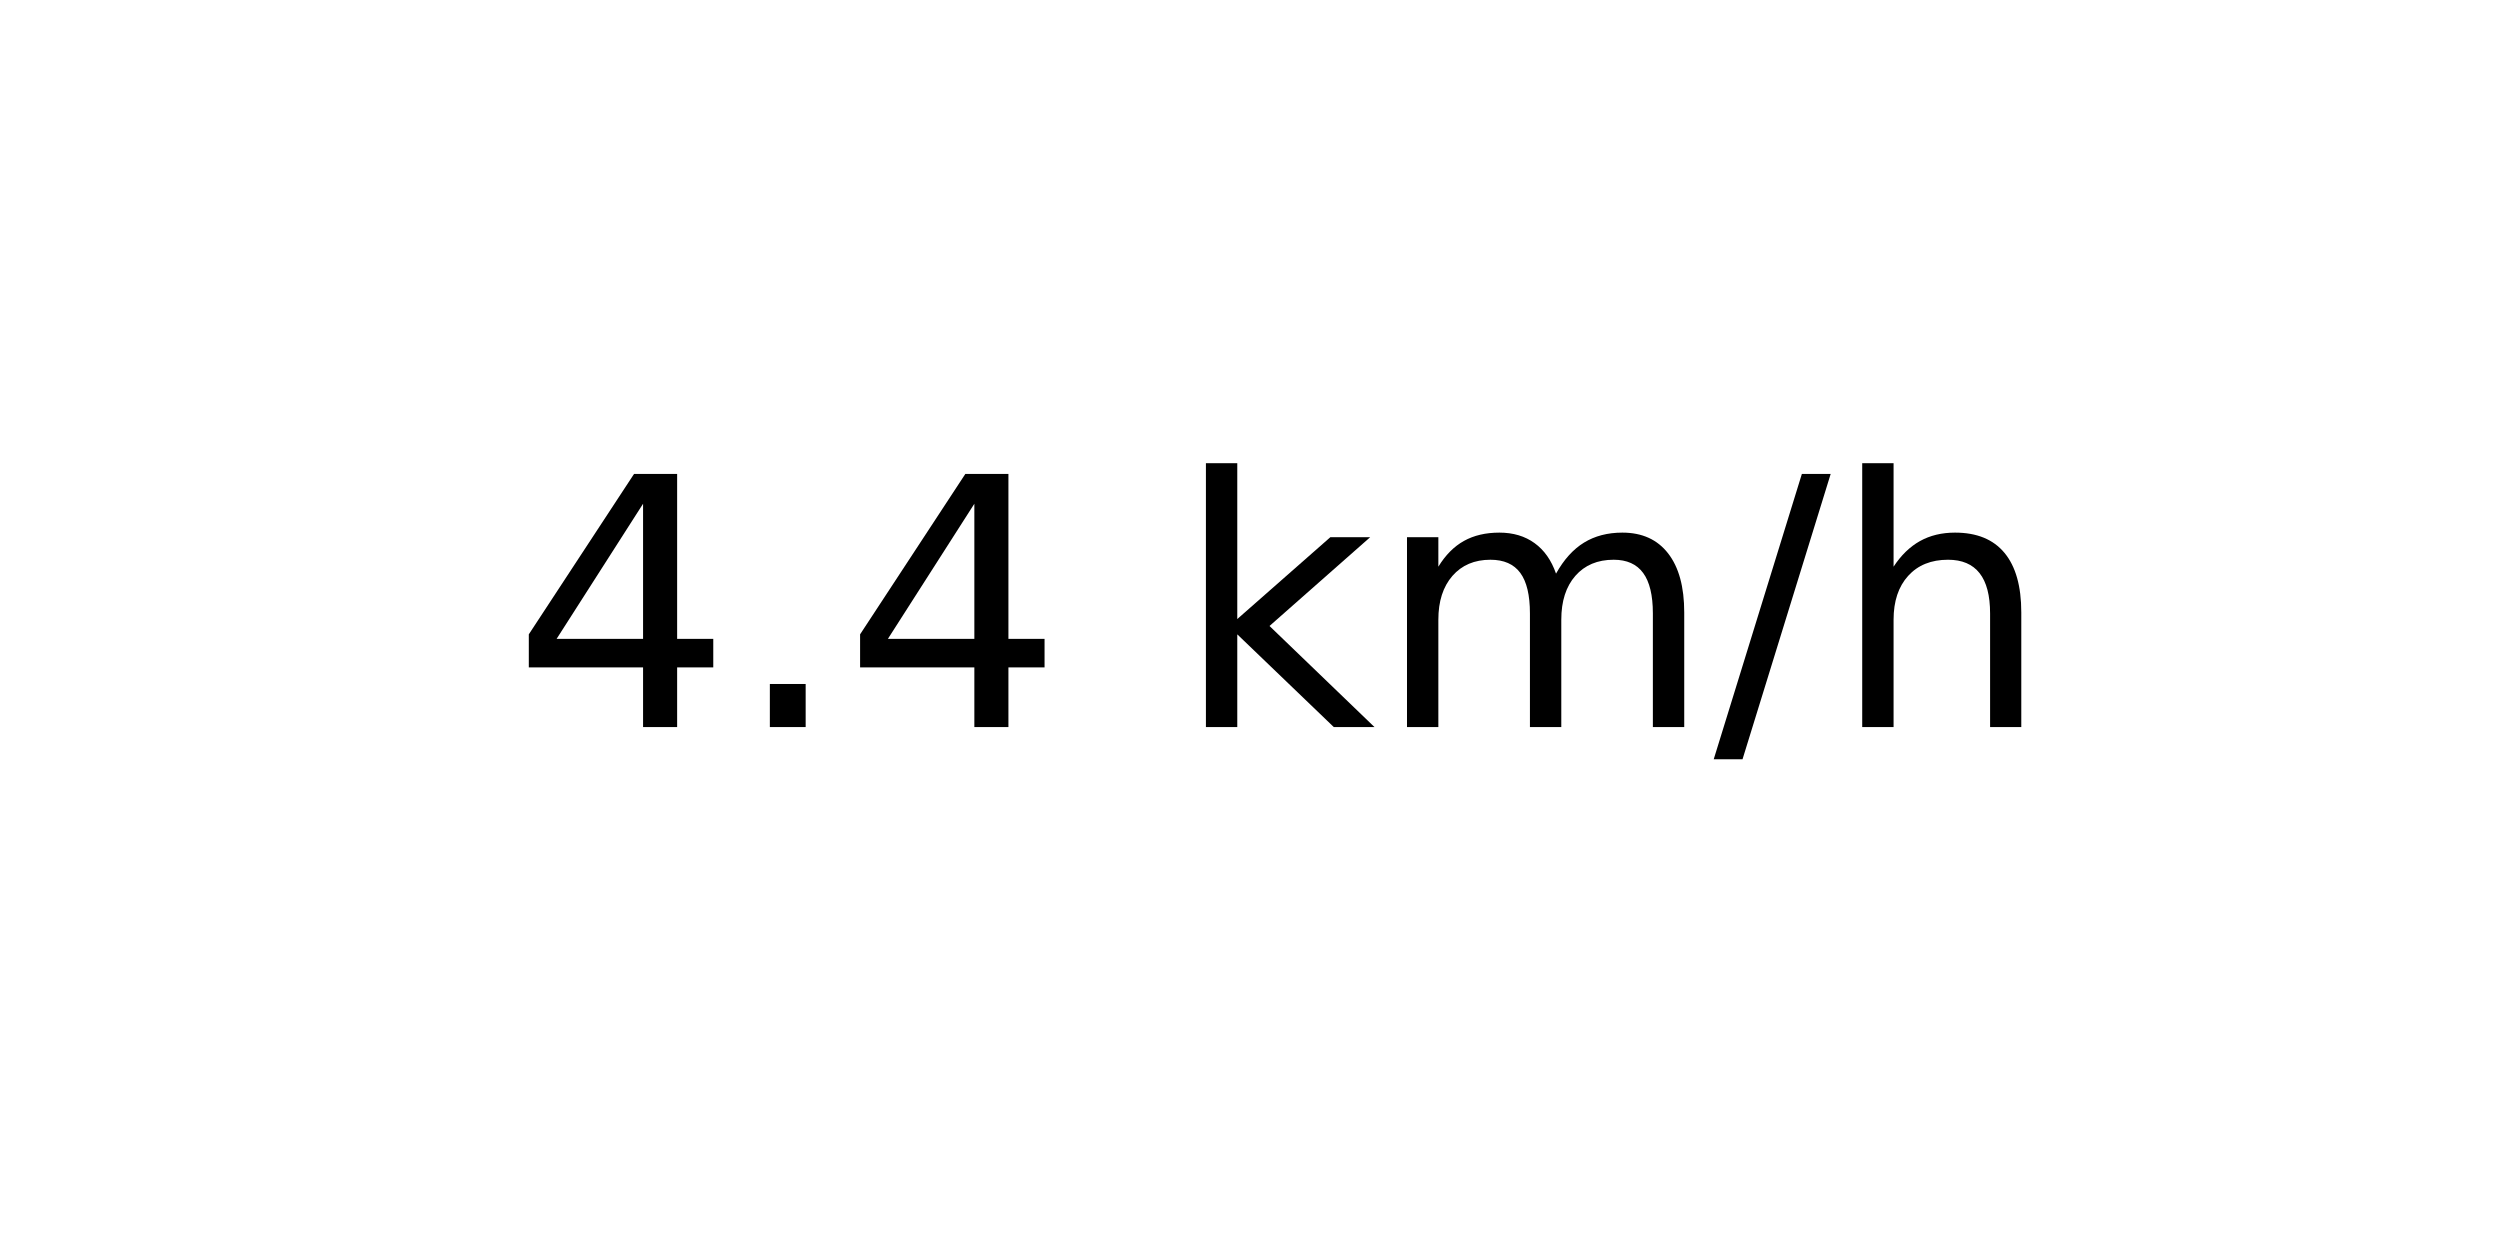
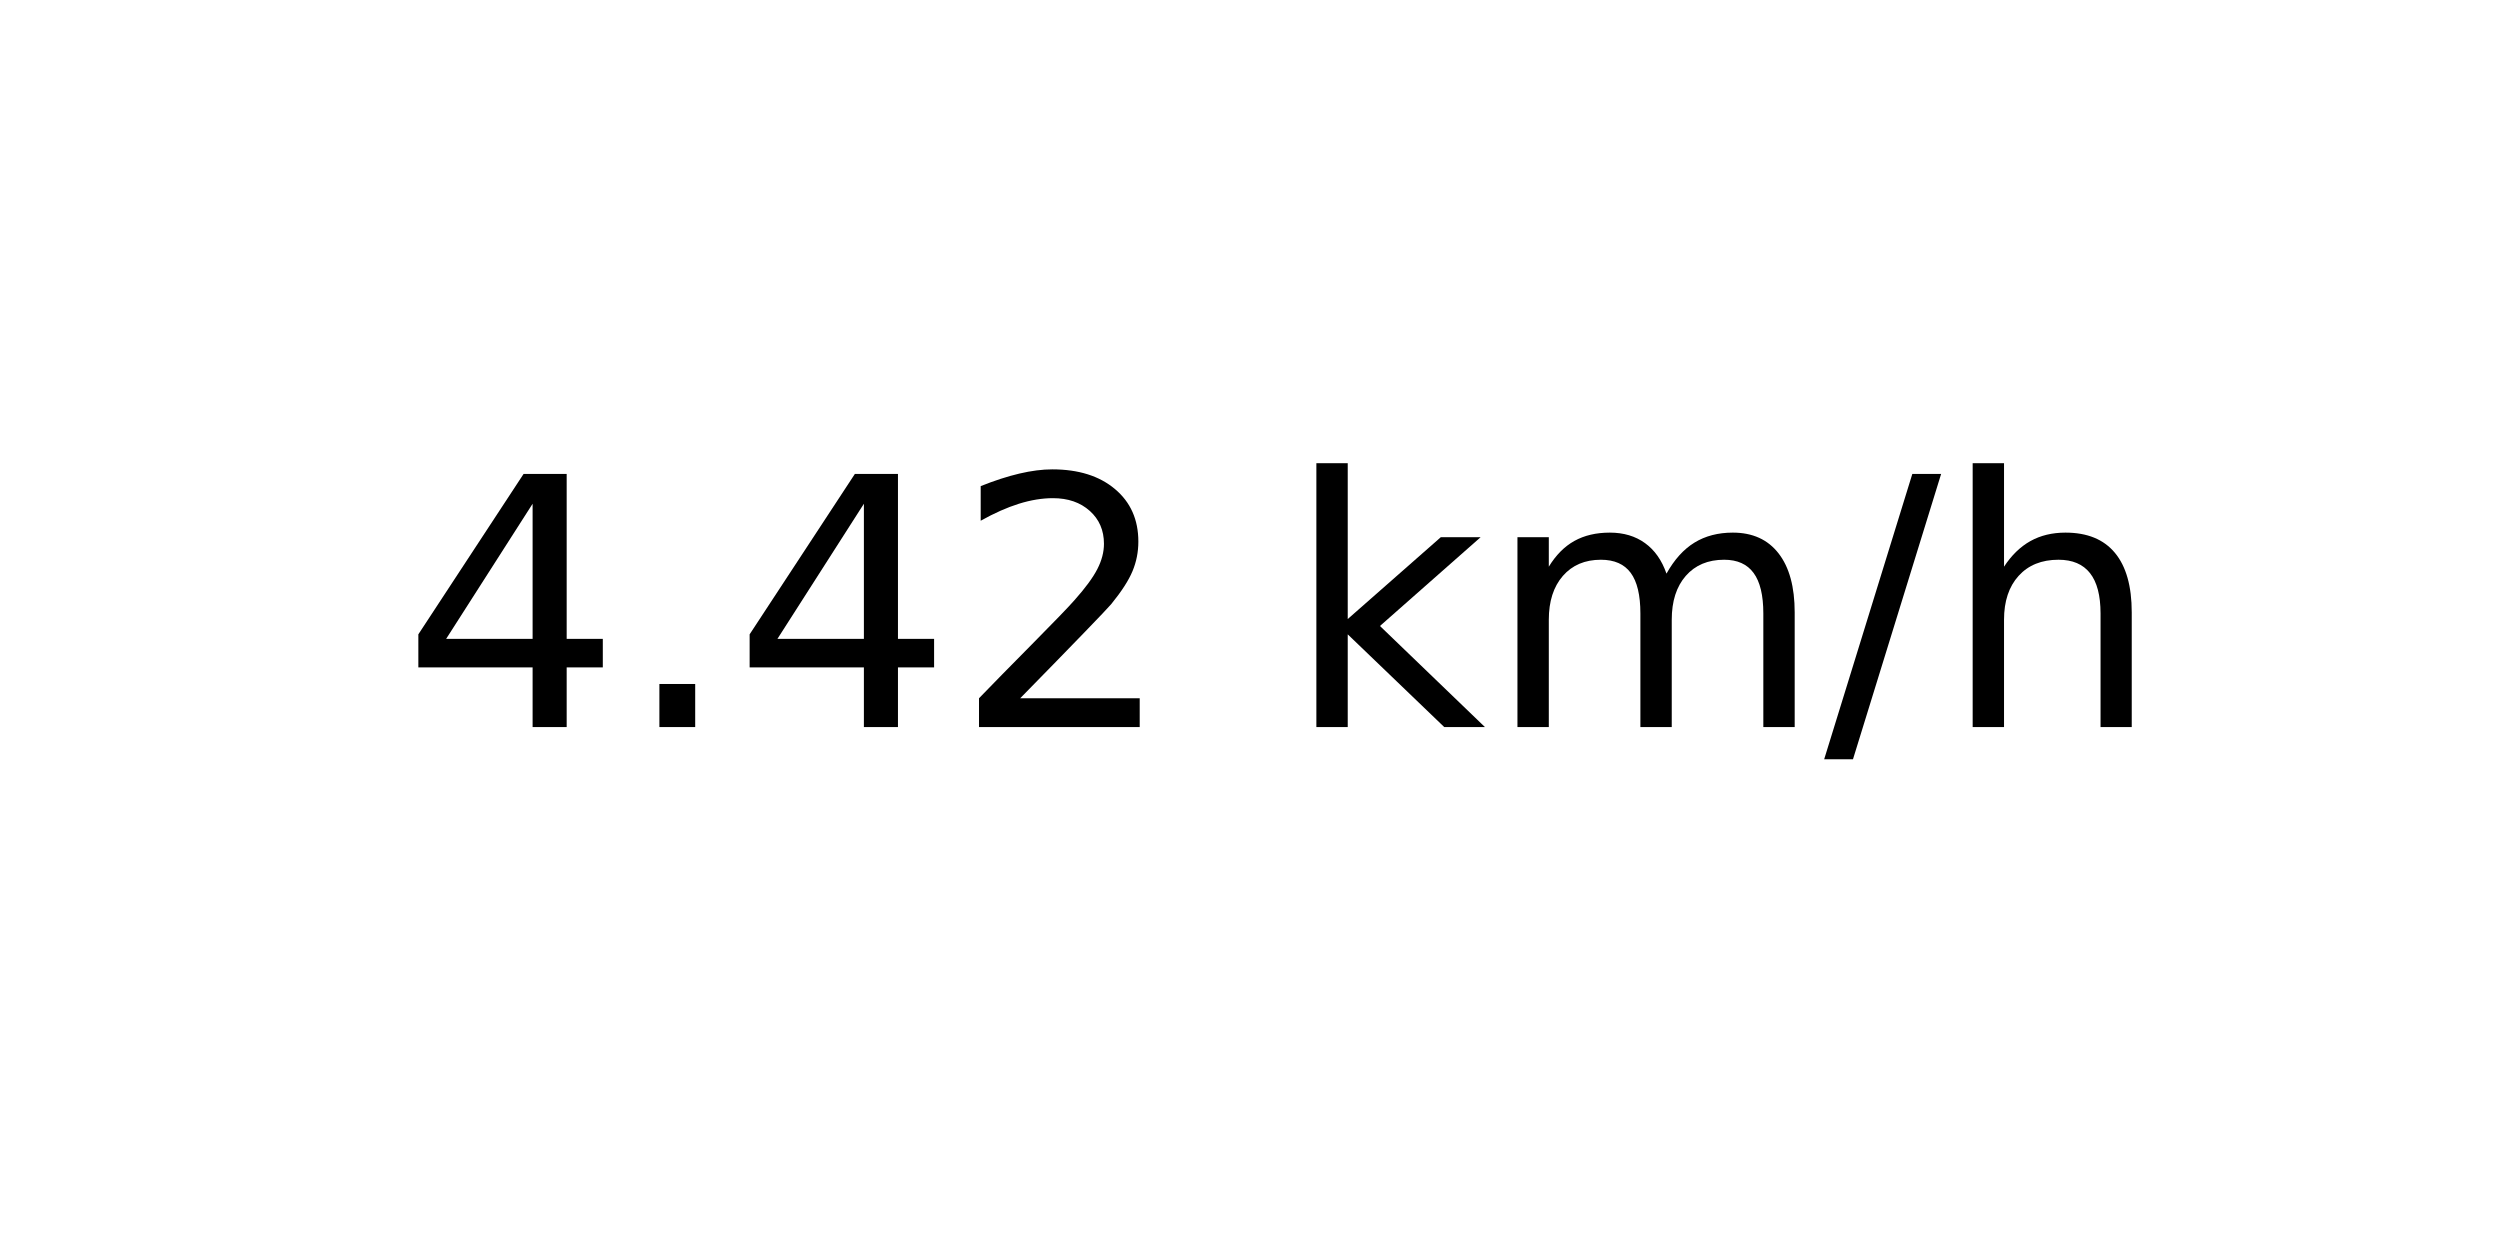
<svg xmlns="http://www.w3.org/2000/svg" xmlns:xlink="http://www.w3.org/1999/xlink" width="72pt" height="36pt" viewBox="0 0 72 36" version="1.1">
  <defs>
    <style type="text/css">*{stroke-linejoin: round; stroke-linecap: butt}</style>
  </defs>
  <g id="figure_1">
    <g id="axes_1">
      <g id="text_1">
-         <g transform="translate(14.74062 20.93937) scale(0.1 -0.1)">
+         <g transform="translate(11.55937 20.93937) scale(0.1 -0.1)">
          <defs>
            <path id="DejaVuSans-34" d="M 2419 4116  L 825 1625  L 2419 1625  L 2419 4116  z M 2253 4666  L 3047 4666  L 3047 1625  L 3713 1625  L 3713 1100  L 3047 1100  L 3047 0  L 2419 0  L 2419 1100  L 313 1100  L 313 1709  L 2253 4666  z " transform="scale(0.015625)" />
            <path id="DejaVuSans-2e" d="M 684 794  L 1344 794  L 1344 0  L 684 0  L 684 794  z " transform="scale(0.015625)" />
+             <path id="DejaVuSans-32" d="M 1228 531  L 3431 531  L 3431 0  L 469 0  L 469 531  Q 828 903 1448 1529  Q 2069 2156 2228 2338  Q 2531 2678 2651 2914  Q 2772 3150 2772 3378  Q 2772 3750 2511 3984  Q 2250 4219 1831 4219  Q 1534 4219 1204 4116  Q 875 4013 500 3803  L 500 4441  Q 881 4594 1212 4672  Q 1544 4750 1819 4750  Q 2544 4750 2975 4387  Q 3406 4025 3406 3419  Q 3406 3131 3298 2873  Q 3191 2616 2906 2266  Q 2828 2175 2409 1742  Q 1991 1309 1228 531  z " transform="scale(0.015625)" />
            <path id="DejaVuSans-20" transform="scale(0.015625)" />
            <path id="DejaVuSans-6b" d="M 581 4863  L 1159 4863  L 1159 1991  L 2875 3500  L 3609 3500  L 1753 1863  L 3688 0  L 2938 0  L 1159 1709  L 1159 0  L 581 0  L 581 4863  z " transform="scale(0.015625)" />
            <path id="DejaVuSans-6d" d="M 3328 2828  Q 3544 3216 3844 3400  Q 4144 3584 4550 3584  Q 5097 3584 5394 3201  Q 5691 2819 5691 2113  L 5691 0  L 5113 0  L 5113 2094  Q 5113 2597 4934 2840  Q 4756 3084 4391 3084  Q 3944 3084 3684 2787  Q 3425 2491 3425 1978  L 3425 0  L 2847 0  L 2847 2094  Q 2847 2600 2669 2842  Q 2491 3084 2119 3084  Q 1678 3084 1418 2786  Q 1159 2488 1159 1978  L 1159 0  L 581 0  L 581 3500  L 1159 3500  L 1159 2956  Q 1356 3278 1631 3431  Q 1906 3584 2284 3584  Q 2666 3584 2933 3390  Q 3200 3197 3328 2828  z " transform="scale(0.015625)" />
            <path id="DejaVuSans-2f" d="M 1625 4666  L 2156 4666  L 531 -594  L 0 -594  L 1625 4666  z " transform="scale(0.015625)" />
            <path id="DejaVuSans-68" d="M 3513 2113  L 3513 0  L 2938 0  L 2938 2094  Q 2938 2591 2744 2837  Q 2550 3084 2163 3084  Q 1697 3084 1428 2787  Q 1159 2491 1159 1978  L 1159 0  L 581 0  L 581 4863  L 1159 4863  L 1159 2956  Q 1366 3272 1645 3428  Q 1925 3584 2291 3584  Q 2894 3584 3203 3211  Q 3513 2838 3513 2113  z " transform="scale(0.015625)" />
          </defs>
          <use xlink:href="#DejaVuSans-34" />
          <use xlink:href="#DejaVuSans-2e" x="63.623" />
          <use xlink:href="#DejaVuSans-34" x="95.41" />
-           <use xlink:href="#DejaVuSans-20" x="159.033" />
-           <use xlink:href="#DejaVuSans-6b" x="190.82" />
-           <use xlink:href="#DejaVuSans-6d" x="248.73" />
-           <use xlink:href="#DejaVuSans-2f" x="346.143" />
-           <use xlink:href="#DejaVuSans-68" x="379.834" />
+           <use xlink:href="#DejaVuSans-32" x="159.033" />
+           <use xlink:href="#DejaVuSans-20" x="222.656" />
+           <use xlink:href="#DejaVuSans-6b" x="254.443" />
+           <use xlink:href="#DejaVuSans-6d" x="312.354" />
+           <use xlink:href="#DejaVuSans-2f" x="409.766" />
+           <use xlink:href="#DejaVuSans-68" x="443.457" />
        </g>
      </g>
    </g>
  </g>
</svg>
